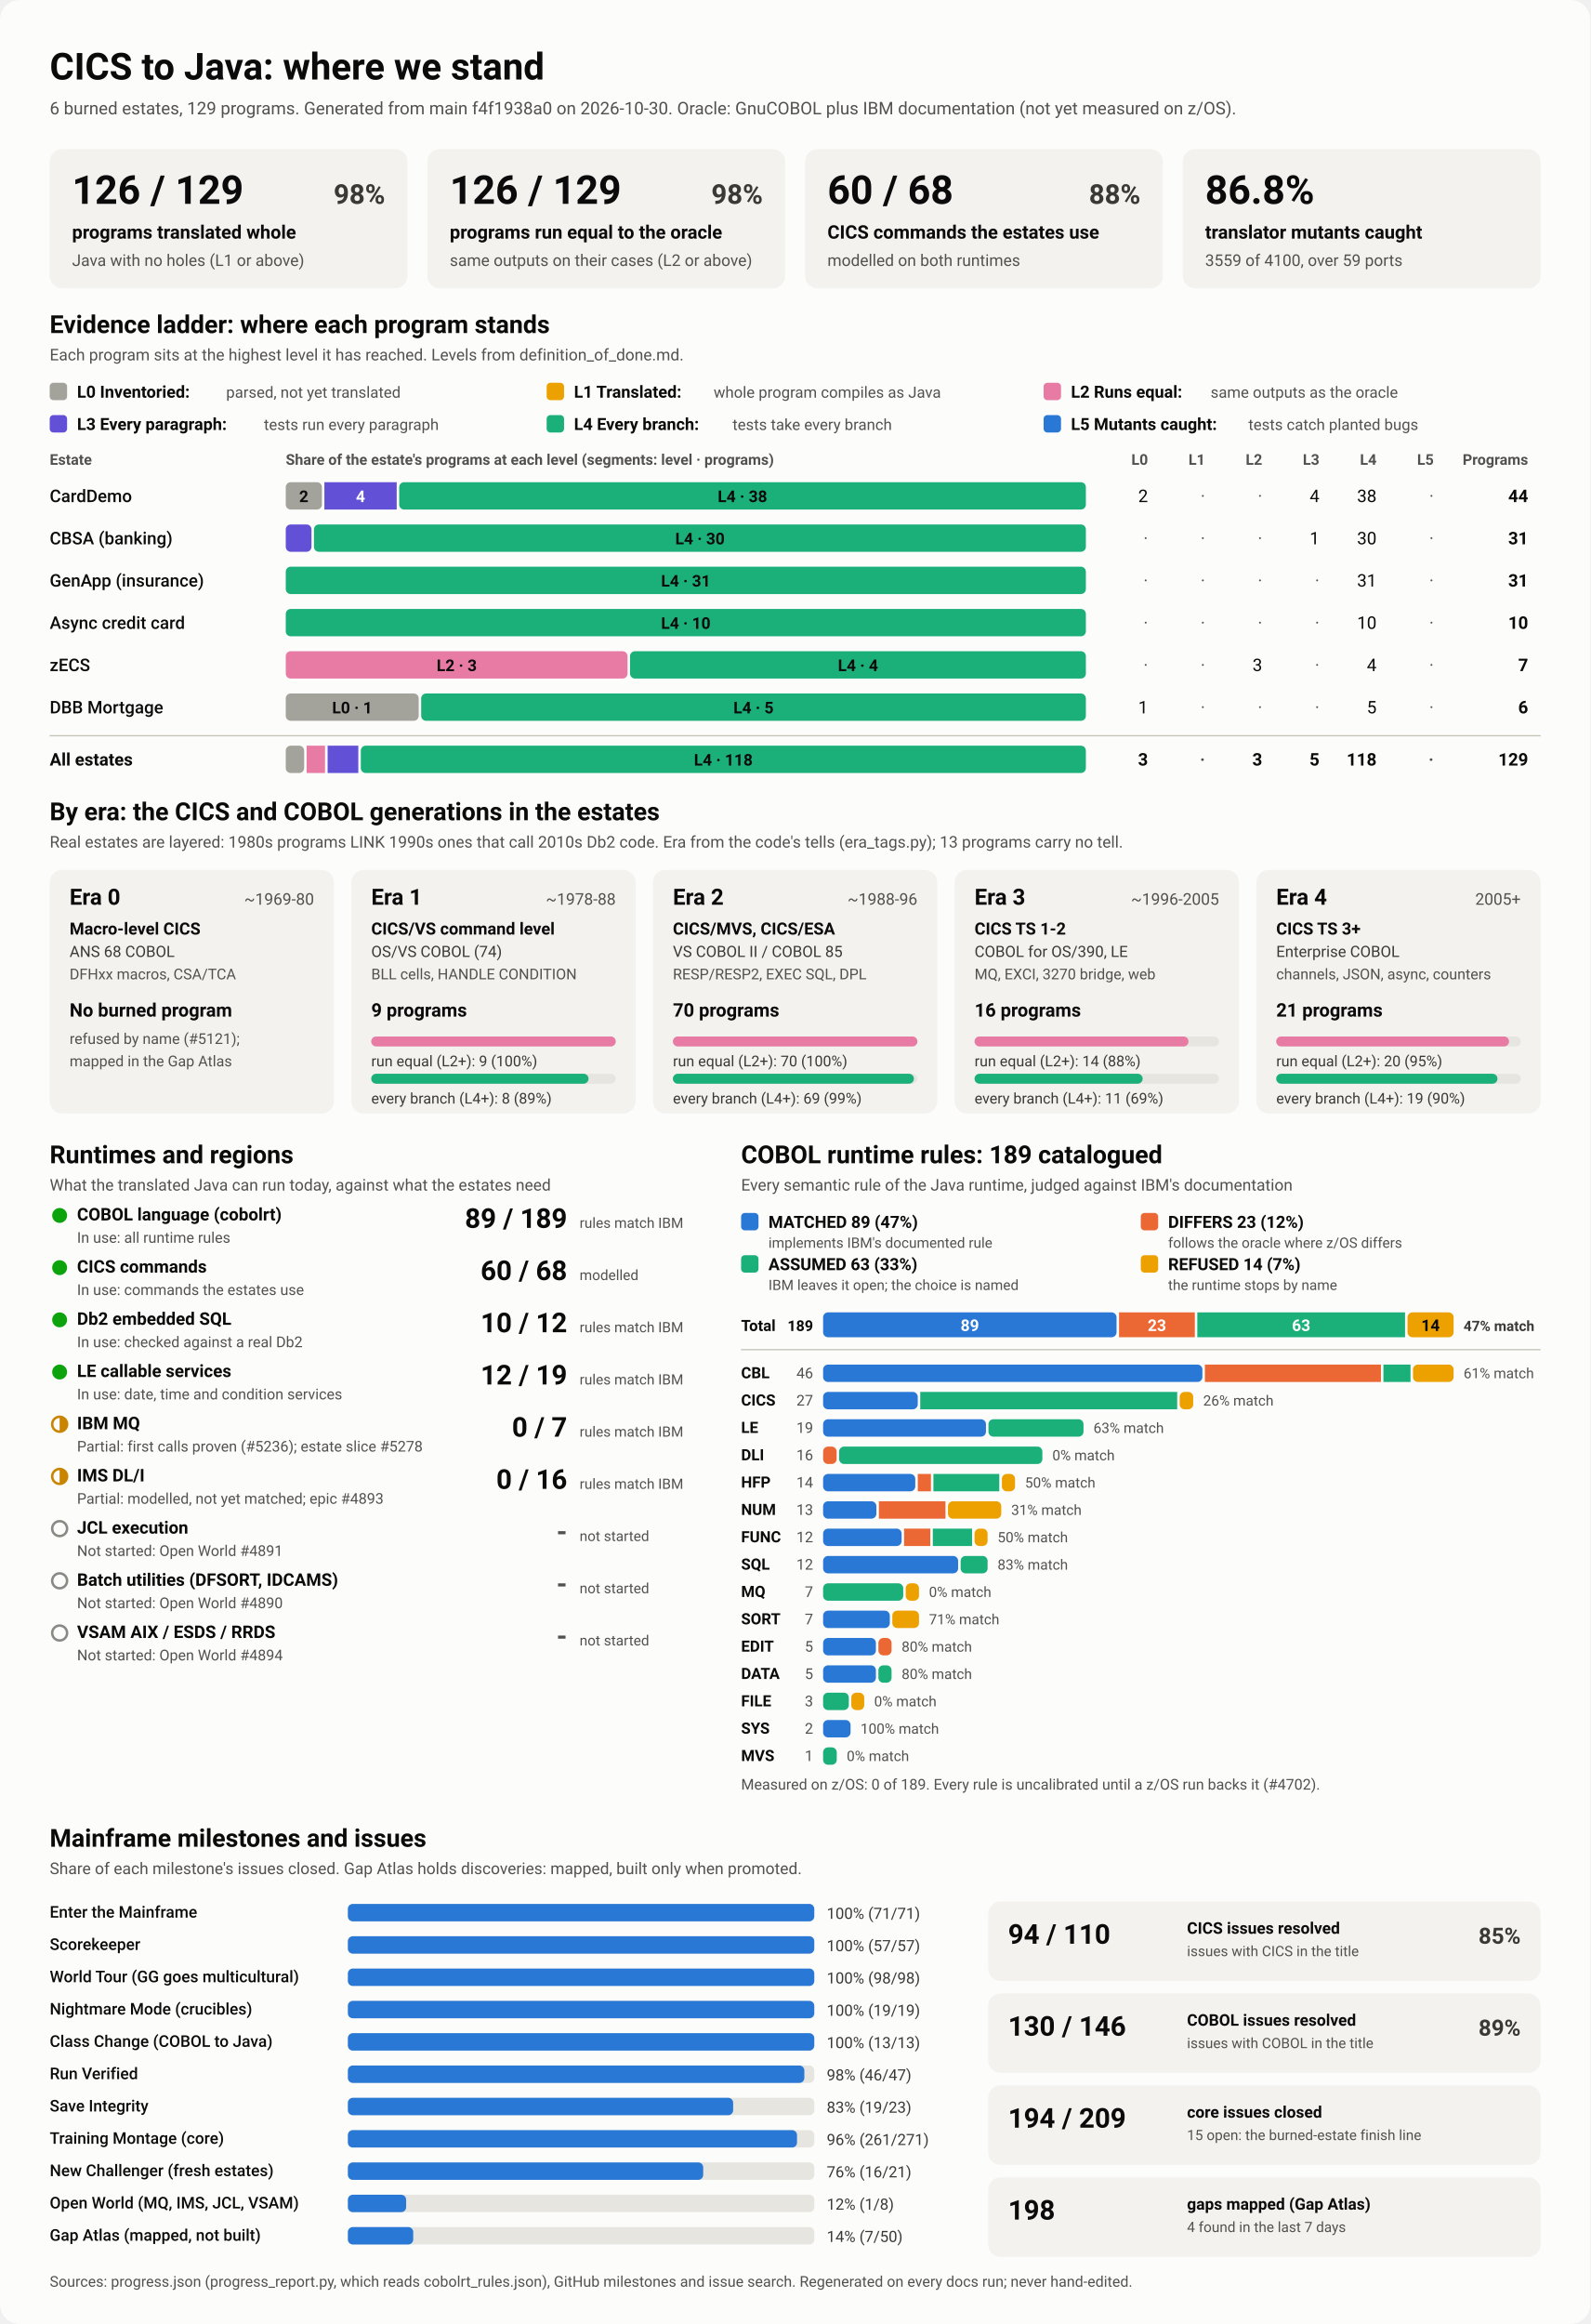
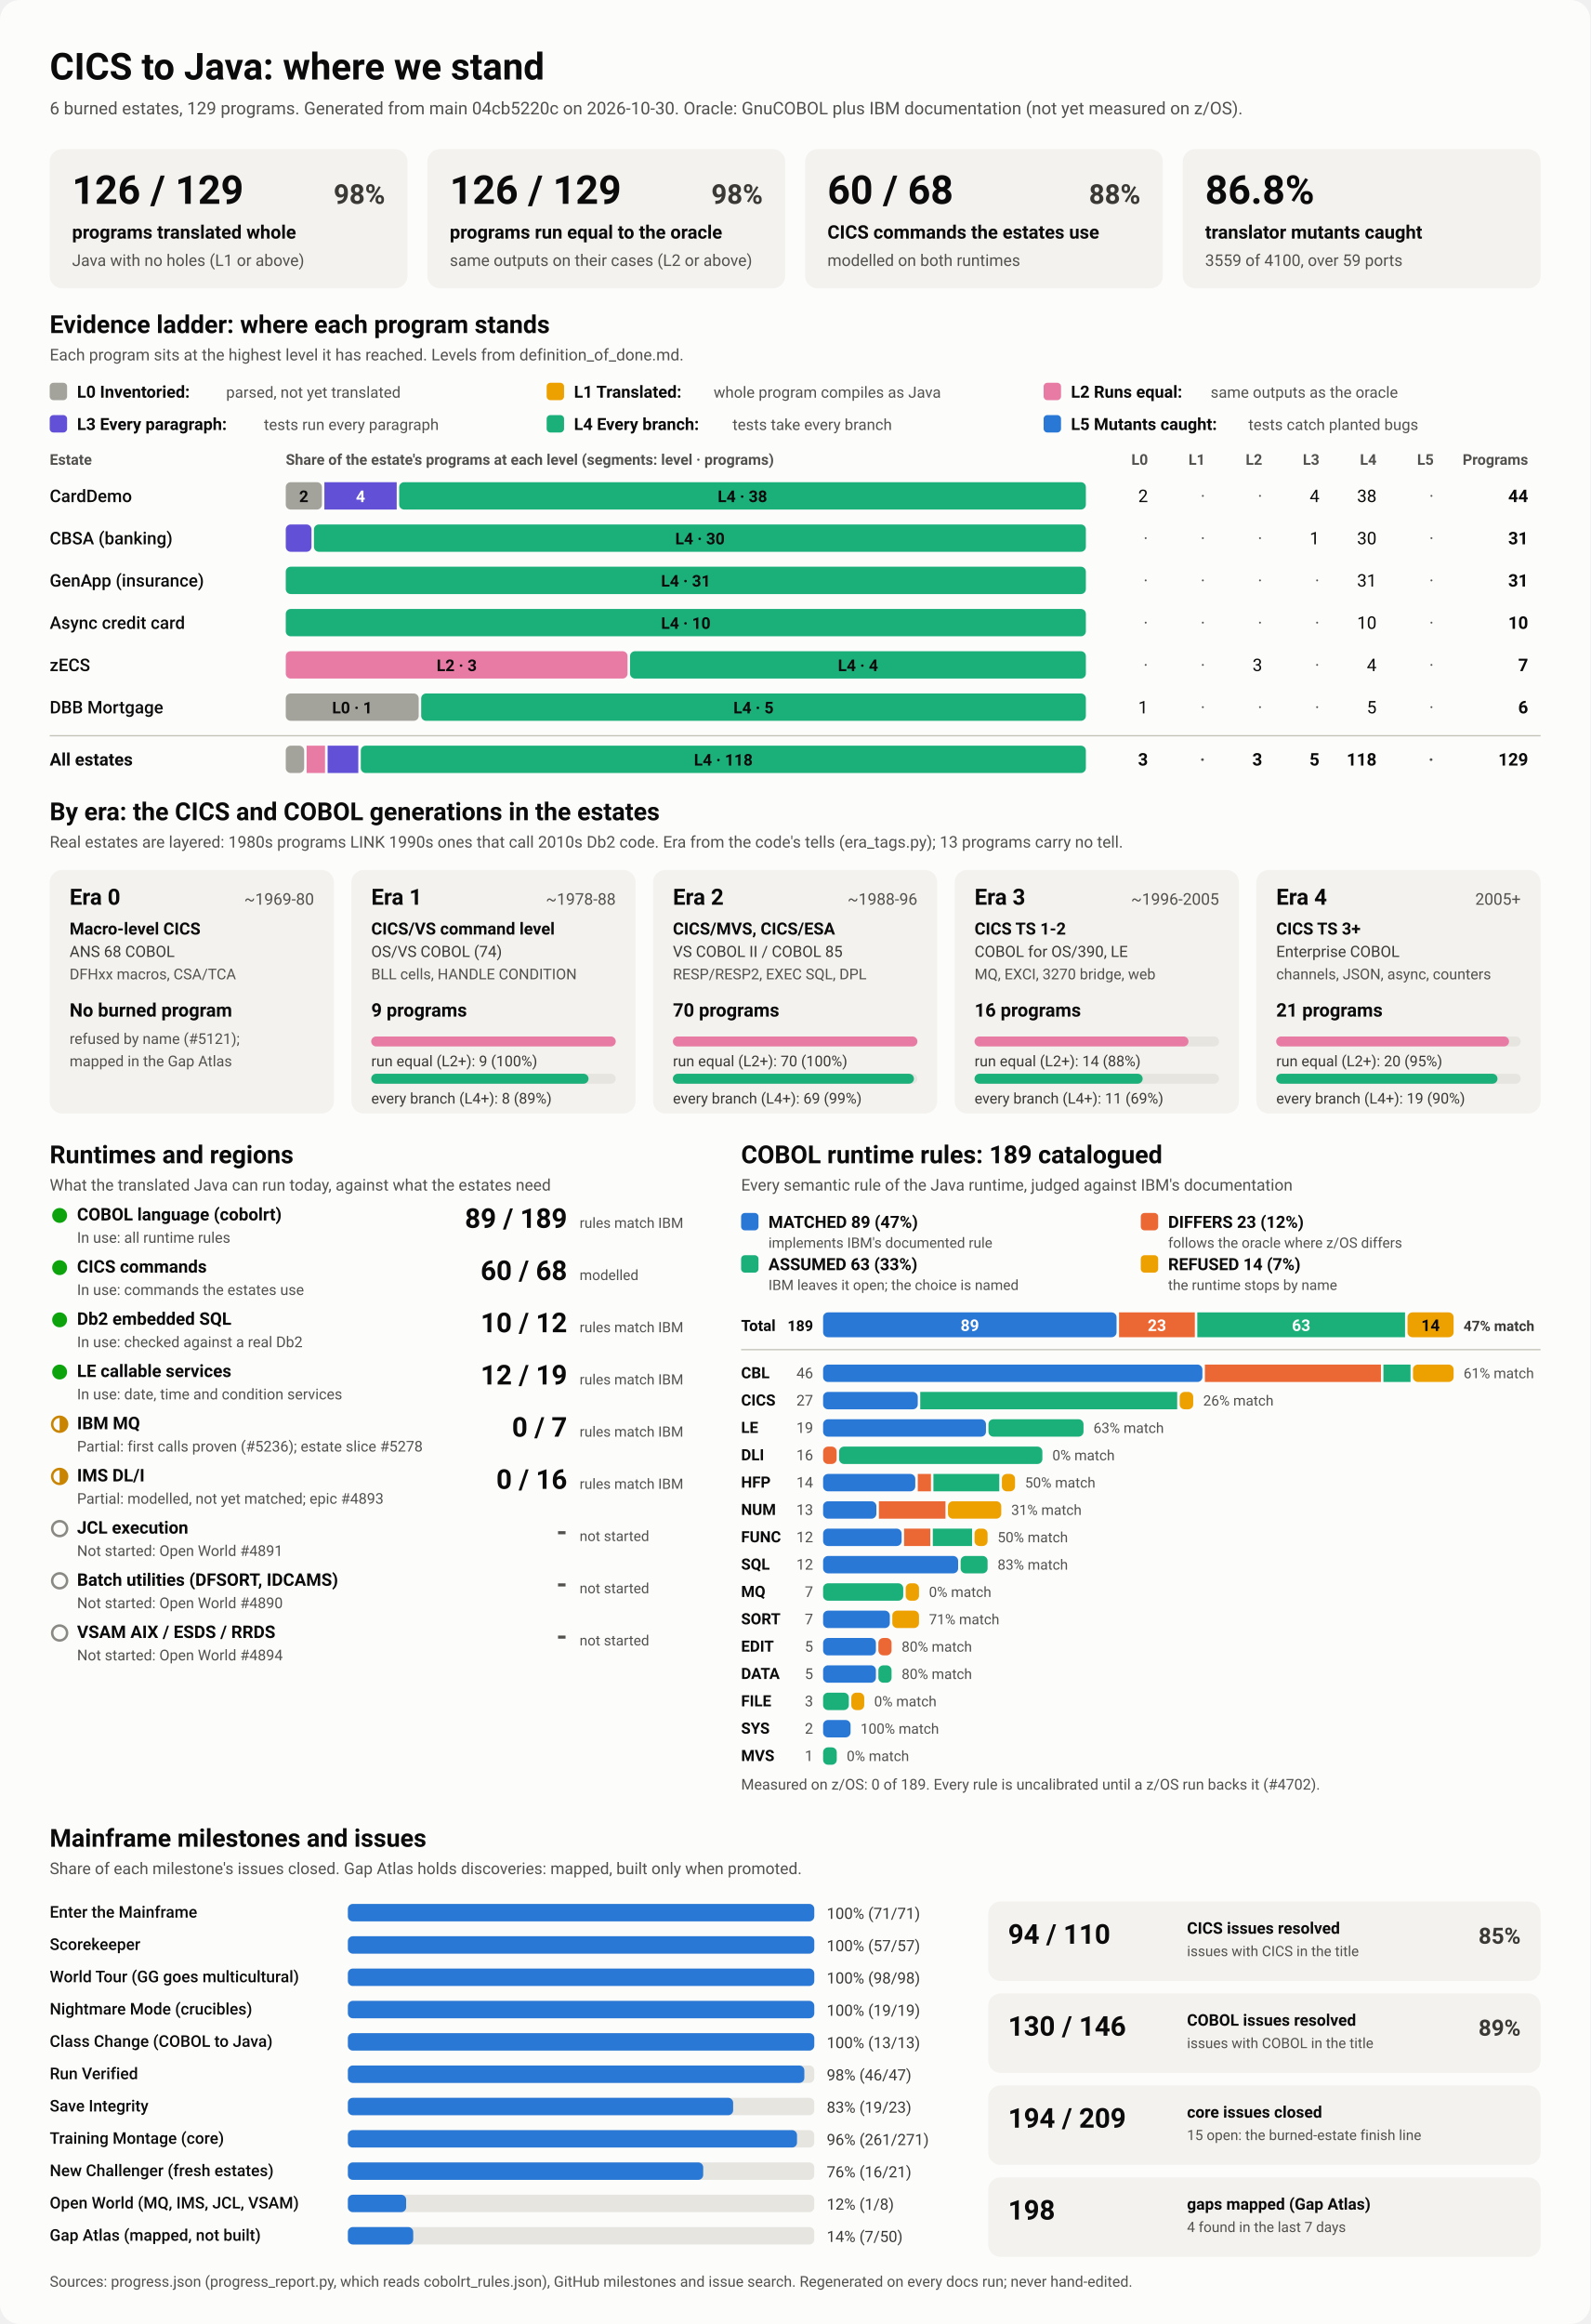
<svg xmlns="http://www.w3.org/2000/svg" viewBox="0 0 1280 1870" width="1280" height="1870" role="img" aria-labelledby="ttl">
  <style>
    svg { font-family: system-ui, -apple-system, 'Segoe UI', Roboto, Helvetica, Arial, sans-serif; }
    .bg { fill: #fcfcfb; }
    .card { fill: #f3f2ef; }
    .track { fill: #e6e5e0; }
    .rule { stroke: #c3c2b7; stroke-width: 1; }
    .t1 { fill: #0b0b0b; } .t2 { fill: #3a3936; } .t3 { fill: #52514e; }
    .on-dark { fill: #ffffff; } .on-light { fill: #0b0b0b; }
    .lv0 { fill: #a3a29b; } .lv1 { fill: #eda100; } .lv2 { fill: #e87ba4; } .lv3 { fill: #6250d6; } .lv4 { fill: #1baf7a; } .lv5 { fill: #2a78d6; } 
    .s0 { fill: #2a78d6; } .s1 { fill: #eb6834; } .s2 { fill: #1baf7a; } .s3 { fill: #eda100; } 
    .prog { fill: #2a78d6; }
    .st-good { fill: #0ca30c; } .st-warn { fill: none; stroke: #c98500; stroke-width: 2; }
    .st-warn-fill { fill: #c98500; } .st-none { fill: none; stroke: #8a8984; stroke-width: 2; }
    @media (prefers-color-scheme: dark) {
      .bg { fill: #1a1a19; } .card { fill: #242422; } .track { fill: #383835; } .rule { stroke: #52514e; }
      .t1 { fill: #f0efec; } .t2 { fill: #dddcd6; } .t3 { fill: #c3c2b7; }
      .on-light { fill: #0b0b0b; } .prog { fill: #3987e5; }
      .lv0 { fill: #6b6a64; } .lv1 { fill: #c98500; } .lv2 { fill: #d55181; } .lv3 { fill: #9085e9; } .lv4 { fill: #199e70; } .lv5 { fill: #3987e5; } 
      .s0 { fill: #3987e5; } .s1 { fill: #d95926; } .s2 { fill: #199e70; } .s3 { fill: #c98500; } 
    }
  </style>
  <rect class="bg" width="1280" height="1870" rx="16" />
  <text x="40.0" y="64.0" class="t1" font-size="30" font-weight="700" text-anchor="start">CICS to Java: where we stand</text>
-   <text x="40.0" y="92.0" class="t3" font-size="14" font-weight="400" text-anchor="start">6 burned estates, 129 programs. Generated from main f4f1938a0 on 2026-10-30. Oracle: GnuCOBOL plus IBM documentation (not yet measured on z/OS).</text>
+   <text x="40.0" y="92.0" class="t3" font-size="14" font-weight="400" text-anchor="start">6 burned estates, 129 programs. Generated from main 04cb5220c on 2026-10-30. Oracle: GnuCOBOL plus IBM documentation (not yet measured on z/OS).</text>
  <rect x="40.0" y="120.0" width="288.0" height="112.0" rx="10" class="card" />
  <text x="58.0" y="164.0" class="t1" font-size="32" font-weight="700" text-anchor="start">126 / 129</text>
  <text x="310.0" y="164.0" class="t2" font-size="22" font-weight="600" text-anchor="end">98%</text>
  <text x="58.0" y="192.0" class="t1" font-size="15" font-weight="600" text-anchor="start">programs translated whole</text>
  <text x="58.0" y="214.0" class="t3" font-size="13" font-weight="400" text-anchor="start">Java with no holes (L1 or above)</text>
  <rect x="344.0" y="120.0" width="288.0" height="112.0" rx="10" class="card" />
  <text x="362.0" y="164.0" class="t1" font-size="32" font-weight="700" text-anchor="start">126 / 129</text>
  <text x="614.0" y="164.0" class="t2" font-size="22" font-weight="600" text-anchor="end">98%</text>
  <text x="362.0" y="192.0" class="t1" font-size="15" font-weight="600" text-anchor="start">programs run equal to the oracle</text>
  <text x="362.0" y="214.0" class="t3" font-size="13" font-weight="400" text-anchor="start">same outputs on their cases (L2 or above)</text>
  <rect x="648.0" y="120.0" width="288.0" height="112.0" rx="10" class="card" />
  <text x="666.0" y="164.0" class="t1" font-size="32" font-weight="700" text-anchor="start">60 / 68</text>
  <text x="918.0" y="164.0" class="t2" font-size="22" font-weight="600" text-anchor="end">88%</text>
  <text x="666.0" y="192.0" class="t1" font-size="15" font-weight="600" text-anchor="start">CICS commands the estates use</text>
  <text x="666.0" y="214.0" class="t3" font-size="13" font-weight="400" text-anchor="start">modelled on both runtimes</text>
  <rect x="952.0" y="120.0" width="288.0" height="112.0" rx="10" class="card" />
  <text x="970.0" y="164.0" class="t1" font-size="32" font-weight="700" text-anchor="start">86.8%</text>
  <text x="970.0" y="192.0" class="t1" font-size="15" font-weight="600" text-anchor="start">translator mutants caught</text>
  <text x="970.0" y="214.0" class="t3" font-size="13" font-weight="400" text-anchor="start">3559 of 4100, over 59 ports</text>
  <text x="40.0" y="268.0" class="t1" font-size="20" font-weight="700" text-anchor="start">Evidence ladder: where each program stands</text>
  <text x="40.0" y="290.0" class="t3" font-size="13" font-weight="400" text-anchor="start">Each program sits at the highest level it has reached. Levels from definition_of_done.md.</text>
  <rect x="40.0" y="308.0" width="14.0" height="14.0" rx="3" class="lv0" />
  <text x="62.0" y="320.0" class="t1" font-size="13.5" font-weight="600" text-anchor="start">L0 Inventoried:</text>
  <text x="182.0" y="320.0" class="t3" font-size="12.5" font-weight="400" text-anchor="start">parsed, not yet translated</text>
  <rect x="440.0" y="308.0" width="14.0" height="14.0" rx="3" class="lv1" />
  <text x="462.0" y="320.0" class="t1" font-size="13.5" font-weight="600" text-anchor="start">L1 Translated:</text>
  <text x="574.4" y="320.0" class="t3" font-size="12.5" font-weight="400" text-anchor="start">whole program compiles as Java</text>
  <rect x="840.0" y="308.0" width="14.0" height="14.0" rx="3" class="lv2" />
  <text x="862.0" y="320.0" class="t1" font-size="13.5" font-weight="600" text-anchor="start">L2 Runs equal:</text>
  <text x="974.4" y="320.0" class="t3" font-size="12.5" font-weight="400" text-anchor="start">same outputs as the oracle</text>
  <rect x="40.0" y="334.0" width="14.0" height="14.0" rx="3" class="lv3" />
  <text x="62.0" y="346.0" class="t1" font-size="13.5" font-weight="600" text-anchor="start">L3 Every paragraph:</text>
  <text x="212.4" y="346.0" class="t3" font-size="12.5" font-weight="400" text-anchor="start">tests run every paragraph</text>
  <rect x="440.0" y="334.0" width="14.0" height="14.0" rx="3" class="lv4" />
  <text x="462.0" y="346.0" class="t1" font-size="13.5" font-weight="600" text-anchor="start">L4 Every branch:</text>
  <text x="589.6" y="346.0" class="t3" font-size="12.5" font-weight="400" text-anchor="start">tests take every branch</text>
  <rect x="840.0" y="334.0" width="14.0" height="14.0" rx="3" class="lv5" />
  <text x="862.0" y="346.0" class="t1" font-size="13.5" font-weight="600" text-anchor="start">L5 Mutants caught:</text>
  <text x="1004.8" y="346.0" class="t3" font-size="12.5" font-weight="400" text-anchor="start">tests catch planted bugs</text>
  <text x="40.0" y="374.0" class="t3" font-size="12" font-weight="600" text-anchor="start">Estate</text>
  <text x="230.0" y="374.0" class="t3" font-size="12" font-weight="600" text-anchor="start">Share of the estate's programs at each level (segments: level · programs)</text>
  <text x="924.0" y="374.0" class="t3" font-size="12" font-weight="600" text-anchor="end">L0</text>
  <text x="970.0" y="374.0" class="t3" font-size="12" font-weight="600" text-anchor="end">L1</text>
  <text x="1016.0" y="374.0" class="t3" font-size="12" font-weight="600" text-anchor="end">L2</text>
  <text x="1062.0" y="374.0" class="t3" font-size="12" font-weight="600" text-anchor="end">L3</text>
  <text x="1108.0" y="374.0" class="t3" font-size="12" font-weight="600" text-anchor="end">L4</text>
  <text x="1154.0" y="374.0" class="t3" font-size="12" font-weight="600" text-anchor="end">L5</text>
  <text x="1230.0" y="374.0" class="t3" font-size="12" font-weight="600" text-anchor="end">Programs</text>
  <text x="40.0" y="404.0" class="t1" font-size="14" font-weight="500" text-anchor="start">CardDemo</text>
  <rect x="230.0" y="388.0" width="29.1" height="22.0" rx="4" class="lv0" />
  <text x="244.5" y="404.0" class="on-light" font-size="13" font-weight="600" text-anchor="middle">2</text>
  <rect x="261.1" y="388.0" width="58.2" height="22.0" rx="0" class="lv3" />
  <text x="290.2" y="404.0" class="on-dark" font-size="13" font-weight="600" text-anchor="middle">4</text>
  <rect x="321.3" y="388.0" width="552.7" height="22.0" rx="4" class="lv4" />
  <text x="597.6" y="404.0" class="on-light" font-size="13" font-weight="600" text-anchor="middle">L4 · 38</text>
  <text x="924.0" y="404.0" class="t1" font-size="14" font-weight="400" text-anchor="end">2</text>
  <text x="970.0" y="404.0" class="t3" font-size="14" font-weight="400" text-anchor="end">·</text>
  <text x="1016.0" y="404.0" class="t3" font-size="14" font-weight="400" text-anchor="end">·</text>
  <text x="1062.0" y="404.0" class="t1" font-size="14" font-weight="400" text-anchor="end">4</text>
  <text x="1108.0" y="404.0" class="t1" font-size="14" font-weight="400" text-anchor="end">38</text>
  <text x="1154.0" y="404.0" class="t3" font-size="14" font-weight="400" text-anchor="end">·</text>
  <text x="1230.0" y="404.0" class="t1" font-size="14" font-weight="700" text-anchor="end">44</text>
  <text x="40.0" y="438.0" class="t1" font-size="14" font-weight="500" text-anchor="start">CBSA (banking)</text>
  <rect x="230.0" y="422.0" width="20.7" height="22.0" rx="4" class="lv3" />
  <rect x="252.7" y="422.0" width="621.3" height="22.0" rx="4" class="lv4" />
  <text x="563.4" y="438.0" class="on-light" font-size="13" font-weight="600" text-anchor="middle">L4 · 30</text>
  <text x="924.0" y="438.0" class="t3" font-size="14" font-weight="400" text-anchor="end">·</text>
  <text x="970.0" y="438.0" class="t3" font-size="14" font-weight="400" text-anchor="end">·</text>
  <text x="1016.0" y="438.0" class="t3" font-size="14" font-weight="400" text-anchor="end">·</text>
  <text x="1062.0" y="438.0" class="t1" font-size="14" font-weight="400" text-anchor="end">1</text>
  <text x="1108.0" y="438.0" class="t1" font-size="14" font-weight="400" text-anchor="end">30</text>
  <text x="1154.0" y="438.0" class="t3" font-size="14" font-weight="400" text-anchor="end">·</text>
  <text x="1230.0" y="438.0" class="t1" font-size="14" font-weight="700" text-anchor="end">31</text>
  <text x="40.0" y="472.0" class="t1" font-size="14" font-weight="500" text-anchor="start">GenApp (insurance)</text>
  <rect x="230.0" y="456.0" width="644.0" height="22.0" rx="4" class="lv4" />
  <text x="552.0" y="472.0" class="on-light" font-size="13" font-weight="600" text-anchor="middle">L4 · 31</text>
  <text x="924.0" y="472.0" class="t3" font-size="14" font-weight="400" text-anchor="end">·</text>
  <text x="970.0" y="472.0" class="t3" font-size="14" font-weight="400" text-anchor="end">·</text>
  <text x="1016.0" y="472.0" class="t3" font-size="14" font-weight="400" text-anchor="end">·</text>
  <text x="1062.0" y="472.0" class="t3" font-size="14" font-weight="400" text-anchor="end">·</text>
  <text x="1108.0" y="472.0" class="t1" font-size="14" font-weight="400" text-anchor="end">31</text>
  <text x="1154.0" y="472.0" class="t3" font-size="14" font-weight="400" text-anchor="end">·</text>
  <text x="1230.0" y="472.0" class="t1" font-size="14" font-weight="700" text-anchor="end">31</text>
  <text x="40.0" y="506.0" class="t1" font-size="14" font-weight="500" text-anchor="start">Async credit card</text>
  <rect x="230.0" y="490.0" width="644.0" height="22.0" rx="4" class="lv4" />
  <text x="552.0" y="506.0" class="on-light" font-size="13" font-weight="600" text-anchor="middle">L4 · 10</text>
  <text x="924.0" y="506.0" class="t3" font-size="14" font-weight="400" text-anchor="end">·</text>
  <text x="970.0" y="506.0" class="t3" font-size="14" font-weight="400" text-anchor="end">·</text>
  <text x="1016.0" y="506.0" class="t3" font-size="14" font-weight="400" text-anchor="end">·</text>
  <text x="1062.0" y="506.0" class="t3" font-size="14" font-weight="400" text-anchor="end">·</text>
  <text x="1108.0" y="506.0" class="t1" font-size="14" font-weight="400" text-anchor="end">10</text>
  <text x="1154.0" y="506.0" class="t3" font-size="14" font-weight="400" text-anchor="end">·</text>
  <text x="1230.0" y="506.0" class="t1" font-size="14" font-weight="700" text-anchor="end">10</text>
  <text x="40.0" y="540.0" class="t1" font-size="14" font-weight="500" text-anchor="start">zECS</text>
  <rect x="230.0" y="524.0" width="275.1" height="22.0" rx="4" class="lv2" />
  <text x="367.6" y="540.0" class="on-light" font-size="13" font-weight="600" text-anchor="middle">L2 · 3</text>
  <rect x="507.1" y="524.0" width="366.9" height="22.0" rx="4" class="lv4" />
  <text x="690.6" y="540.0" class="on-light" font-size="13" font-weight="600" text-anchor="middle">L4 · 4</text>
  <text x="924.0" y="540.0" class="t3" font-size="14" font-weight="400" text-anchor="end">·</text>
  <text x="970.0" y="540.0" class="t3" font-size="14" font-weight="400" text-anchor="end">·</text>
  <text x="1016.0" y="540.0" class="t1" font-size="14" font-weight="400" text-anchor="end">3</text>
  <text x="1062.0" y="540.0" class="t3" font-size="14" font-weight="400" text-anchor="end">·</text>
  <text x="1108.0" y="540.0" class="t1" font-size="14" font-weight="400" text-anchor="end">4</text>
  <text x="1154.0" y="540.0" class="t3" font-size="14" font-weight="400" text-anchor="end">·</text>
  <text x="1230.0" y="540.0" class="t1" font-size="14" font-weight="700" text-anchor="end">7</text>
  <text x="40.0" y="574.0" class="t1" font-size="14" font-weight="500" text-anchor="start">DBB Mortgage</text>
  <rect x="230.0" y="558.0" width="107.0" height="22.0" rx="4" class="lv0" />
  <text x="283.5" y="574.0" class="on-light" font-size="13" font-weight="600" text-anchor="middle">L0 · 1</text>
  <rect x="339.0" y="558.0" width="535.0" height="22.0" rx="4" class="lv4" />
  <text x="606.5" y="574.0" class="on-light" font-size="13" font-weight="600" text-anchor="middle">L4 · 5</text>
  <text x="924.0" y="574.0" class="t1" font-size="14" font-weight="400" text-anchor="end">1</text>
  <text x="970.0" y="574.0" class="t3" font-size="14" font-weight="400" text-anchor="end">·</text>
  <text x="1016.0" y="574.0" class="t3" font-size="14" font-weight="400" text-anchor="end">·</text>
  <text x="1062.0" y="574.0" class="t3" font-size="14" font-weight="400" text-anchor="end">·</text>
  <text x="1108.0" y="574.0" class="t1" font-size="14" font-weight="400" text-anchor="end">5</text>
  <text x="1154.0" y="574.0" class="t3" font-size="14" font-weight="400" text-anchor="end">·</text>
  <text x="1230.0" y="574.0" class="t1" font-size="14" font-weight="700" text-anchor="end">6</text>
  <line x1="40" x2="1240" y1="592" y2="592" class="rule" />
  <text x="40.0" y="616.0" class="t1" font-size="14" font-weight="700" text-anchor="start">All estates</text>
  <rect x="230.0" y="600.0" width="14.8" height="22.0" rx="4" class="lv0" />
  <rect x="246.8" y="600.0" width="14.8" height="22.0" rx="0" class="lv2" />
  <rect x="263.7" y="600.0" width="24.7" height="22.0" rx="0" class="lv3" />
  <rect x="290.4" y="600.0" width="583.6" height="22.0" rx="4" class="lv4" />
  <text x="582.2" y="616.0" class="on-light" font-size="13" font-weight="600" text-anchor="middle">L4 · 118</text>
  <text x="924.0" y="616.0" class="t1" font-size="14" font-weight="700" text-anchor="end">3</text>
  <text x="970.0" y="616.0" class="t3" font-size="14" font-weight="700" text-anchor="end">·</text>
  <text x="1016.0" y="616.0" class="t1" font-size="14" font-weight="700" text-anchor="end">3</text>
  <text x="1062.0" y="616.0" class="t1" font-size="14" font-weight="700" text-anchor="end">5</text>
  <text x="1108.0" y="616.0" class="t1" font-size="14" font-weight="700" text-anchor="end">118</text>
  <text x="1154.0" y="616.0" class="t3" font-size="14" font-weight="700" text-anchor="end">·</text>
  <text x="1230.0" y="616.0" class="t1" font-size="14" font-weight="700" text-anchor="end">129</text>
  <text x="40.0" y="660.0" class="t1" font-size="20" font-weight="700" text-anchor="start">By era: the CICS and COBOL generations in the estates</text>
  <text x="40.0" y="682.0" class="t3" font-size="13" font-weight="400" text-anchor="start">Real estates are layered: 1980s programs LINK 1990s ones that call 2010s Db2 code. Era from the code's tells (era_tags.py); 13 programs carry no tell.</text>
  <rect x="40.0" y="700.0" width="228.8" height="196.0" rx="10" class="card" />
  <text x="56.0" y="728.0" class="t1" font-size="18" font-weight="700" text-anchor="start">Era 0</text>
  <text x="252.8" y="728.0" class="t3" font-size="13" font-weight="400" text-anchor="end">~1969-80</text>
  <text x="56.0" y="752.0" class="t1" font-size="13.5" font-weight="600" text-anchor="start">Macro-level CICS</text>
  <text x="56.0" y="770.0" class="t2" font-size="12.5" font-weight="400" text-anchor="start">ANS 68 COBOL</text>
  <text x="56.0" y="788.0" class="t3" font-size="12" font-weight="400" text-anchor="start">DFHxx macros, CSA/TCA</text>
  <text x="56.0" y="818.0" class="t1" font-size="15" font-weight="700" text-anchor="start">No burned program</text>
  <text x="56.0" y="840.0" class="t3" font-size="12" font-weight="400" text-anchor="start">refused by name (#5121);</text>
  <text x="56.0" y="858.0" class="t3" font-size="12" font-weight="400" text-anchor="start">mapped in the Gap Atlas</text>
  <rect x="282.8" y="700.0" width="228.8" height="196.0" rx="10" class="card" />
  <text x="298.8" y="728.0" class="t1" font-size="18" font-weight="700" text-anchor="start">Era 1</text>
  <text x="495.6" y="728.0" class="t3" font-size="13" font-weight="400" text-anchor="end">~1978-88</text>
  <text x="298.8" y="752.0" class="t1" font-size="13.5" font-weight="600" text-anchor="start">CICS/VS command level</text>
  <text x="298.8" y="770.0" class="t2" font-size="12.5" font-weight="400" text-anchor="start">OS/VS COBOL (74)</text>
  <text x="298.8" y="788.0" class="t3" font-size="12" font-weight="400" text-anchor="start">BLL cells, HANDLE CONDITION</text>
  <text x="298.8" y="818.0" class="t1" font-size="15" font-weight="700" text-anchor="start">9 programs</text>
  <rect x="298.8" y="834.0" width="196.8" height="8.0" rx="4" class="track" />
  <rect x="298.8" y="834.0" width="196.8" height="8.0" rx="4" class="lv2" />
  <text x="298.8" y="858.0" class="t2" font-size="12" font-weight="400" text-anchor="start">run equal (L2+): 9 (100%)</text>
  <rect x="298.8" y="864.0" width="196.8" height="8.0" rx="4" class="track" />
  <rect x="298.8" y="864.0" width="174.9" height="8.0" rx="4" class="lv4" />
  <text x="298.8" y="888.0" class="t2" font-size="12" font-weight="400" text-anchor="start">every branch (L4+): 8 (89%)</text>
  <rect x="525.6" y="700.0" width="228.8" height="196.0" rx="10" class="card" />
  <text x="541.6" y="728.0" class="t1" font-size="18" font-weight="700" text-anchor="start">Era 2</text>
  <text x="738.4" y="728.0" class="t3" font-size="13" font-weight="400" text-anchor="end">~1988-96</text>
  <text x="541.6" y="752.0" class="t1" font-size="13.5" font-weight="600" text-anchor="start">CICS/MVS, CICS/ESA</text>
  <text x="541.6" y="770.0" class="t2" font-size="12.5" font-weight="400" text-anchor="start">VS COBOL II / COBOL 85</text>
  <text x="541.6" y="788.0" class="t3" font-size="12" font-weight="400" text-anchor="start">RESP/RESP2, EXEC SQL, DPL</text>
  <text x="541.6" y="818.0" class="t1" font-size="15" font-weight="700" text-anchor="start">70 programs</text>
  <rect x="541.6" y="834.0" width="196.8" height="8.0" rx="4" class="track" />
  <rect x="541.6" y="834.0" width="196.8" height="8.0" rx="4" class="lv2" />
  <text x="541.6" y="858.0" class="t2" font-size="12" font-weight="400" text-anchor="start">run equal (L2+): 70 (100%)</text>
  <rect x="541.6" y="864.0" width="196.8" height="8.0" rx="4" class="track" />
  <rect x="541.6" y="864.0" width="194.0" height="8.0" rx="4" class="lv4" />
  <text x="541.6" y="888.0" class="t2" font-size="12" font-weight="400" text-anchor="start">every branch (L4+): 69 (99%)</text>
  <rect x="768.4" y="700.0" width="228.8" height="196.0" rx="10" class="card" />
  <text x="784.4" y="728.0" class="t1" font-size="18" font-weight="700" text-anchor="start">Era 3</text>
  <text x="981.2" y="728.0" class="t3" font-size="13" font-weight="400" text-anchor="end">~1996-2005</text>
  <text x="784.4" y="752.0" class="t1" font-size="13.5" font-weight="600" text-anchor="start">CICS TS 1-2</text>
  <text x="784.4" y="770.0" class="t2" font-size="12.5" font-weight="400" text-anchor="start">COBOL for OS/390, LE</text>
  <text x="784.4" y="788.0" class="t3" font-size="12" font-weight="400" text-anchor="start">MQ, EXCI, 3270 bridge, web</text>
  <text x="784.4" y="818.0" class="t1" font-size="15" font-weight="700" text-anchor="start">16 programs</text>
  <rect x="784.4" y="834.0" width="196.8" height="8.0" rx="4" class="track" />
  <rect x="784.4" y="834.0" width="172.2" height="8.0" rx="4" class="lv2" />
  <text x="784.4" y="858.0" class="t2" font-size="12" font-weight="400" text-anchor="start">run equal (L2+): 14 (88%)</text>
  <rect x="784.4" y="864.0" width="196.8" height="8.0" rx="4" class="track" />
  <rect x="784.4" y="864.0" width="135.3" height="8.0" rx="4" class="lv4" />
  <text x="784.4" y="888.0" class="t2" font-size="12" font-weight="400" text-anchor="start">every branch (L4+): 11 (69%)</text>
  <rect x="1011.2" y="700.0" width="228.8" height="196.0" rx="10" class="card" />
  <text x="1027.2" y="728.0" class="t1" font-size="18" font-weight="700" text-anchor="start">Era 4</text>
  <text x="1224.0" y="728.0" class="t3" font-size="13" font-weight="400" text-anchor="end">2005+</text>
  <text x="1027.2" y="752.0" class="t1" font-size="13.5" font-weight="600" text-anchor="start">CICS TS 3+</text>
  <text x="1027.2" y="770.0" class="t2" font-size="12.5" font-weight="400" text-anchor="start">Enterprise COBOL</text>
  <text x="1027.2" y="788.0" class="t3" font-size="12" font-weight="400" text-anchor="start">channels, JSON, async, counters</text>
  <text x="1027.2" y="818.0" class="t1" font-size="15" font-weight="700" text-anchor="start">21 programs</text>
  <rect x="1027.2" y="834.0" width="196.8" height="8.0" rx="4" class="track" />
  <rect x="1027.2" y="834.0" width="187.4" height="8.0" rx="4" class="lv2" />
  <text x="1027.2" y="858.0" class="t2" font-size="12" font-weight="400" text-anchor="start">run equal (L2+): 20 (95%)</text>
  <rect x="1027.2" y="864.0" width="196.8" height="8.0" rx="4" class="track" />
  <rect x="1027.2" y="864.0" width="178.1" height="8.0" rx="4" class="lv4" />
  <text x="1027.2" y="888.0" class="t2" font-size="12" font-weight="400" text-anchor="start">every branch (L4+): 19 (90%)</text>
  <text x="40.0" y="936.0" class="t1" font-size="20" font-weight="700" text-anchor="start">Runtimes and regions</text>
  <text x="40.0" y="958.0" class="t3" font-size="13" font-weight="400" text-anchor="start">What the translated Java can run today, against what the estates need</text>
  <circle cx="48" cy="978" r="6" class="st-good" />
  <text x="62.0" y="982.0" class="t1" font-size="14" font-weight="600" text-anchor="start">COBOL language (cobolrt)</text>
  <text x="62.0" y="1000.0" class="t3" font-size="12" font-weight="400" text-anchor="start">In use: all runtime rules</text>
  <text x="456.5" y="988.0" class="t1" font-size="22" font-weight="700" text-anchor="end">89 / 189</text>
  <text x="466.5" y="988.0" class="t3" font-size="11.5" font-weight="400" text-anchor="start">rules match IBM</text>
  <circle cx="48" cy="1020" r="6" class="st-good" />
  <text x="62.0" y="1024.0" class="t1" font-size="14" font-weight="600" text-anchor="start">CICS commands</text>
  <text x="62.0" y="1042.0" class="t3" font-size="12" font-weight="400" text-anchor="start">In use: commands the estates use</text>
  <text x="456.5" y="1030.0" class="t1" font-size="22" font-weight="700" text-anchor="end">60 / 68</text>
  <text x="466.5" y="1030.0" class="t3" font-size="11.5" font-weight="400" text-anchor="start">modelled</text>
  <circle cx="48" cy="1062" r="6" class="st-good" />
  <text x="62.0" y="1066.0" class="t1" font-size="14" font-weight="600" text-anchor="start">Db2 embedded SQL</text>
  <text x="62.0" y="1084.0" class="t3" font-size="12" font-weight="400" text-anchor="start">In use: checked against a real Db2</text>
  <text x="456.5" y="1072.0" class="t1" font-size="22" font-weight="700" text-anchor="end">10 / 12</text>
  <text x="466.5" y="1072.0" class="t3" font-size="11.5" font-weight="400" text-anchor="start">rules match IBM</text>
  <circle cx="48" cy="1104" r="6" class="st-good" />
  <text x="62.0" y="1108.0" class="t1" font-size="14" font-weight="600" text-anchor="start">LE callable services</text>
  <text x="62.0" y="1126.0" class="t3" font-size="12" font-weight="400" text-anchor="start">In use: date, time and condition services</text>
  <text x="456.5" y="1114.0" class="t1" font-size="22" font-weight="700" text-anchor="end">12 / 19</text>
  <text x="466.5" y="1114.0" class="t3" font-size="11.5" font-weight="400" text-anchor="start">rules match IBM</text>
  <circle cx="48" cy="1146" r="6" class="st-warn" />
  <path d="M 48 1140 A 6 6 0 0 1 48 1152 Z" class="st-warn-fill" />
  <text x="62.0" y="1150.0" class="t1" font-size="14" font-weight="600" text-anchor="start">IBM MQ</text>
  <text x="62.0" y="1168.0" class="t3" font-size="12" font-weight="400" text-anchor="start">Partial: first calls proven (#5236); estate slice #5278</text>
  <text x="456.5" y="1156.0" class="t1" font-size="22" font-weight="700" text-anchor="end">0 / 7</text>
  <text x="466.5" y="1156.0" class="t3" font-size="11.5" font-weight="400" text-anchor="start">rules match IBM</text>
  <circle cx="48" cy="1188" r="6" class="st-warn" />
  <path d="M 48 1182 A 6 6 0 0 1 48 1194 Z" class="st-warn-fill" />
  <text x="62.0" y="1192.0" class="t1" font-size="14" font-weight="600" text-anchor="start">IMS DL/I</text>
  <text x="62.0" y="1210.0" class="t3" font-size="12" font-weight="400" text-anchor="start">Partial: modelled, not yet matched; epic #4893</text>
  <text x="456.5" y="1198.0" class="t1" font-size="22" font-weight="700" text-anchor="end">0 / 16</text>
  <text x="466.5" y="1198.0" class="t3" font-size="11.5" font-weight="400" text-anchor="start">rules match IBM</text>
  <circle cx="48" cy="1230" r="6" class="st-none" />
  <text x="62.0" y="1234.0" class="t1" font-size="14" font-weight="600" text-anchor="start">JCL execution</text>
  <text x="62.0" y="1252.0" class="t3" font-size="12" font-weight="400" text-anchor="start">Not started: Open World #4891</text>
  <text x="456.5" y="1240.0" class="t3" font-size="22" font-weight="700" text-anchor="end">-</text>
  <text x="466.5" y="1240.0" class="t3" font-size="11.5" font-weight="400" text-anchor="start">not started</text>
  <circle cx="48" cy="1272" r="6" class="st-none" />
  <text x="62.0" y="1276.0" class="t1" font-size="14" font-weight="600" text-anchor="start">Batch utilities (DFSORT, IDCAMS)</text>
  <text x="62.0" y="1294.0" class="t3" font-size="12" font-weight="400" text-anchor="start">Not started: Open World #4890</text>
  <text x="456.5" y="1282.0" class="t3" font-size="22" font-weight="700" text-anchor="end">-</text>
  <text x="466.5" y="1282.0" class="t3" font-size="11.5" font-weight="400" text-anchor="start">not started</text>
  <circle cx="48" cy="1314" r="6" class="st-none" />
  <text x="62.0" y="1318.0" class="t1" font-size="14" font-weight="600" text-anchor="start">VSAM AIX / ESDS / RRDS</text>
  <text x="62.0" y="1336.0" class="t3" font-size="12" font-weight="400" text-anchor="start">Not started: Open World #4894</text>
  <text x="456.5" y="1324.0" class="t3" font-size="22" font-weight="700" text-anchor="end">-</text>
  <text x="466.5" y="1324.0" class="t3" font-size="11.5" font-weight="400" text-anchor="start">not started</text>
  <text x="596.5" y="936.0" class="t1" font-size="20" font-weight="700" text-anchor="start">COBOL runtime rules: 189 catalogued</text>
  <text x="596.5" y="958.0" class="t3" font-size="13" font-weight="400" text-anchor="start">Every semantic rule of the Java runtime, judged against IBM's documentation</text>
  <rect x="596.5" y="976.0" width="14.0" height="14.0" rx="3" class="s0" />
  <text x="618.5" y="988.0" class="t1" font-size="13.5" font-weight="600" text-anchor="start">MATCHED  89 (47%)</text>
  <text x="618.5" y="1004.0" class="t3" font-size="11.5" font-weight="400" text-anchor="start">implements IBM's documented rule</text>
  <rect x="918.2" y="976.0" width="14.0" height="14.0" rx="3" class="s1" />
  <text x="940.2" y="988.0" class="t1" font-size="13.5" font-weight="600" text-anchor="start">DIFFERS  23 (12%)</text>
  <text x="940.2" y="1004.0" class="t3" font-size="11.5" font-weight="400" text-anchor="start">follows the oracle where z/OS differs</text>
  <rect x="596.5" y="1010.0" width="14.0" height="14.0" rx="3" class="s2" />
  <text x="618.5" y="1022.0" class="t1" font-size="13.5" font-weight="600" text-anchor="start">ASSUMED  63 (33%)</text>
  <text x="618.5" y="1038.0" class="t3" font-size="11.5" font-weight="400" text-anchor="start">IBM leaves it open; the choice is named</text>
  <rect x="918.2" y="1010.0" width="14.0" height="14.0" rx="3" class="s3" />
  <text x="940.2" y="1022.0" class="t1" font-size="13.5" font-weight="600" text-anchor="start">REFUSED  14 (7%)</text>
  <text x="940.2" y="1038.0" class="t3" font-size="11.5" font-weight="400" text-anchor="start">the runtime stops by name</text>
  <text x="596.5" y="1071.0" class="t1" font-size="12.5" font-weight="700" text-anchor="start">Total</text>
  <text x="654.5" y="1071.0" class="t1" font-size="12" font-weight="700" text-anchor="end">189</text>
  <rect x="662.5" y="1056.0" width="236.2" height="20.0" rx="4" class="s0" />
  <text x="780.6" y="1071.0" class="on-dark" font-size="13" font-weight="600" text-anchor="middle">89</text>
  <rect x="900.7" y="1056.0" width="61.0" height="20.0" rx="0" class="s1" />
  <text x="931.2" y="1071.0" class="on-dark" font-size="13" font-weight="600" text-anchor="middle">23</text>
  <rect x="963.7" y="1056.0" width="167.2" height="20.0" rx="0" class="s2" />
  <text x="1047.3" y="1071.0" class="on-dark" font-size="13" font-weight="600" text-anchor="middle">63</text>
  <rect x="1132.9" y="1056.0" width="37.1" height="20.0" rx="4" class="s3" />
  <text x="1151.4" y="1071.0" class="on-light" font-size="13" font-weight="600" text-anchor="middle">14</text>
  <text x="1178.0" y="1071.0" class="t2" font-size="11.5" font-weight="600" text-anchor="start">47% match</text>
  <line x1="596.5" x2="1240.0" y1="1086" y2="1086" class="rule" />
  <text x="596.5" y="1109.0" class="t1" font-size="12.5" font-weight="600" text-anchor="start">CBL</text>
  <text x="654.5" y="1109.0" class="t3" font-size="12" font-weight="400" text-anchor="end">46</text>
  <rect x="662.5" y="1098.0" width="305.3" height="14.0" rx="4" class="s0" />
  <rect x="969.8" y="1098.0" width="141.7" height="14.0" rx="0" class="s1" />
  <rect x="1113.5" y="1098.0" width="21.8" height="14.0" rx="0" class="s2" />
  <rect x="1137.3" y="1098.0" width="32.7" height="14.0" rx="4" class="s3" />
  <text x="1178.0" y="1109.0" class="t3" font-size="11.5" font-weight="400" text-anchor="start">61% match</text>
  <text x="596.5" y="1131.0" class="t1" font-size="12.5" font-weight="600" text-anchor="start">CICS</text>
  <text x="654.5" y="1131.0" class="t3" font-size="12" font-weight="400" text-anchor="end">27</text>
  <rect x="662.5" y="1120.0" width="76.2" height="14.0" rx="4" class="s0" />
  <rect x="740.7" y="1120.0" width="206.8" height="14.0" rx="0" class="s2" />
  <rect x="949.5" y="1120.0" width="10.9" height="14.0" rx="4" class="s3" />
  <text x="968.4" y="1131.0" class="t3" font-size="11.5" font-weight="400" text-anchor="start">26% match</text>
  <text x="596.5" y="1153.0" class="t1" font-size="12.5" font-weight="600" text-anchor="start">LE</text>
  <text x="654.5" y="1153.0" class="t3" font-size="12" font-weight="400" text-anchor="end">19</text>
  <rect x="662.5" y="1142.0" width="131.1" height="14.0" rx="4" class="s0" />
  <rect x="795.6" y="1142.0" width="76.5" height="14.0" rx="4" class="s2" />
  <text x="880.1" y="1153.0" class="t3" font-size="11.5" font-weight="400" text-anchor="start">63% match</text>
  <text x="596.5" y="1175.0" class="t1" font-size="12.5" font-weight="600" text-anchor="start">DLI</text>
  <text x="654.5" y="1175.0" class="t3" font-size="12" font-weight="400" text-anchor="end">16</text>
  <rect x="662.5" y="1164.0" width="10.9" height="14.0" rx="4" class="s1" />
  <rect x="675.4" y="1164.0" width="163.6" height="14.0" rx="4" class="s2" />
  <text x="847.0" y="1175.0" class="t3" font-size="11.5" font-weight="400" text-anchor="start">0% match</text>
  <text x="596.5" y="1197.0" class="t1" font-size="12.5" font-weight="600" text-anchor="start">HFP</text>
  <text x="654.5" y="1197.0" class="t3" font-size="12" font-weight="400" text-anchor="end">14</text>
  <rect x="662.5" y="1186.0" width="74.2" height="14.0" rx="4" class="s0" />
  <rect x="738.7" y="1186.0" width="10.6" height="14.0" rx="0" class="s1" />
  <rect x="751.3" y="1186.0" width="53.0" height="14.0" rx="0" class="s2" />
  <rect x="806.4" y="1186.0" width="10.6" height="14.0" rx="4" class="s3" />
  <text x="825.0" y="1197.0" class="t3" font-size="11.5" font-weight="400" text-anchor="start">50% match</text>
  <text x="596.5" y="1219.0" class="t1" font-size="12.5" font-weight="600" text-anchor="start">NUM</text>
  <text x="654.5" y="1219.0" class="t3" font-size="12" font-weight="400" text-anchor="end">13</text>
  <rect x="662.5" y="1208.0" width="42.9" height="14.0" rx="4" class="s0" />
  <rect x="707.4" y="1208.0" width="53.6" height="14.0" rx="0" class="s1" />
  <rect x="763.0" y="1208.0" width="42.9" height="14.0" rx="4" class="s3" />
  <text x="813.9" y="1219.0" class="t3" font-size="11.5" font-weight="400" text-anchor="start">31% match</text>
  <text x="596.5" y="1241.0" class="t1" font-size="12.5" font-weight="600" text-anchor="start">FUNC</text>
  <text x="654.5" y="1241.0" class="t3" font-size="12" font-weight="400" text-anchor="end">12</text>
  <rect x="662.5" y="1230.0" width="63.2" height="14.0" rx="4" class="s0" />
  <rect x="727.7" y="1230.0" width="21.1" height="14.0" rx="0" class="s1" />
  <rect x="750.8" y="1230.0" width="31.6" height="14.0" rx="0" class="s2" />
  <rect x="784.4" y="1230.0" width="10.5" height="14.0" rx="4" class="s3" />
  <text x="802.9" y="1241.0" class="t3" font-size="11.5" font-weight="400" text-anchor="start">50% match</text>
  <text x="596.5" y="1263.0" class="t1" font-size="12.5" font-weight="600" text-anchor="start">SQL</text>
  <text x="654.5" y="1263.0" class="t3" font-size="12" font-weight="400" text-anchor="end">12</text>
  <rect x="662.5" y="1252.0" width="108.7" height="14.0" rx="4" class="s0" />
  <rect x="773.2" y="1252.0" width="21.7" height="14.0" rx="4" class="s2" />
  <text x="802.9" y="1263.0" class="t3" font-size="11.5" font-weight="400" text-anchor="start">83% match</text>
  <text x="596.5" y="1285.0" class="t1" font-size="12.5" font-weight="600" text-anchor="start">MQ</text>
  <text x="654.5" y="1285.0" class="t3" font-size="12" font-weight="400" text-anchor="end">7</text>
  <rect x="662.5" y="1274.0" width="64.5" height="14.0" rx="4" class="s2" />
  <rect x="729.0" y="1274.0" width="10.7" height="14.0" rx="4" class="s3" />
  <text x="747.7" y="1285.0" class="t3" font-size="11.5" font-weight="400" text-anchor="start">0% match</text>
  <text x="596.5" y="1307.0" class="t1" font-size="12.5" font-weight="600" text-anchor="start">SORT</text>
  <text x="654.5" y="1307.0" class="t3" font-size="12" font-weight="400" text-anchor="end">7</text>
  <rect x="662.5" y="1296.0" width="53.7" height="14.0" rx="4" class="s0" />
  <rect x="718.2" y="1296.0" width="21.5" height="14.0" rx="4" class="s3" />
  <text x="747.7" y="1307.0" class="t3" font-size="11.5" font-weight="400" text-anchor="start">71% match</text>
  <text x="596.5" y="1329.0" class="t1" font-size="12.5" font-weight="600" text-anchor="start">EDIT</text>
  <text x="654.5" y="1329.0" class="t3" font-size="12" font-weight="400" text-anchor="end">5</text>
  <rect x="662.5" y="1318.0" width="42.5" height="14.0" rx="4" class="s0" />
  <rect x="707.0" y="1318.0" width="10.6" height="14.0" rx="4" class="s1" />
  <text x="725.7" y="1329.0" class="t3" font-size="11.5" font-weight="400" text-anchor="start">80% match</text>
  <text x="596.5" y="1351.0" class="t1" font-size="12.5" font-weight="600" text-anchor="start">DATA</text>
  <text x="654.5" y="1351.0" class="t3" font-size="12" font-weight="400" text-anchor="end">5</text>
  <rect x="662.5" y="1340.0" width="42.5" height="14.0" rx="4" class="s0" />
  <rect x="707.0" y="1340.0" width="10.6" height="14.0" rx="4" class="s2" />
  <text x="725.7" y="1351.0" class="t3" font-size="11.5" font-weight="400" text-anchor="start">80% match</text>
  <text x="596.5" y="1373.0" class="t1" font-size="12.5" font-weight="600" text-anchor="start">FILE</text>
  <text x="654.5" y="1373.0" class="t3" font-size="12" font-weight="400" text-anchor="end">3</text>
  <rect x="662.5" y="1362.0" width="20.7" height="14.0" rx="4" class="s2" />
  <rect x="685.2" y="1362.0" width="10.4" height="14.0" rx="4" class="s3" />
  <text x="703.6" y="1373.0" class="t3" font-size="11.5" font-weight="400" text-anchor="start">0% match</text>
  <text x="596.5" y="1395.0" class="t1" font-size="12.5" font-weight="600" text-anchor="start">SYS</text>
  <text x="654.5" y="1395.0" class="t3" font-size="12" font-weight="400" text-anchor="end">2</text>
  <rect x="662.5" y="1384.0" width="22.1" height="14.0" rx="4" class="s0" />
  <text x="692.6" y="1395.0" class="t3" font-size="11.5" font-weight="400" text-anchor="start">100% match</text>
  <text x="596.5" y="1417.0" class="t1" font-size="12.5" font-weight="600" text-anchor="start">MVS</text>
  <text x="654.5" y="1417.0" class="t3" font-size="12" font-weight="400" text-anchor="end">1</text>
  <rect x="662.5" y="1406.0" width="11.0" height="14.0" rx="4" class="s2" />
  <text x="681.5" y="1417.0" class="t3" font-size="11.5" font-weight="400" text-anchor="start">0% match</text>
  <text x="596.5" y="1440.0" class="t3" font-size="12" font-weight="400" text-anchor="start">Measured on z/OS: 0 of 189. Every rule is uncalibrated until a z/OS run backs it (#4702).</text>
  <text x="40.0" y="1486.0" class="t1" font-size="20" font-weight="700" text-anchor="start">Mainframe milestones and issues</text>
  <text x="40.0" y="1508.0" class="t3" font-size="13" font-weight="400" text-anchor="start">Share of each milestone's issues closed. Gap Atlas holds discoveries: mapped, built only when promoted.</text>
  <text x="40.0" y="1543.0" class="t1" font-size="13" font-weight="500" text-anchor="start">Enter the Mainframe</text>
  <rect x="280.0" y="1532.0" width="375.4" height="14.0" rx="4" class="track" />
  <rect x="280.0" y="1532.0" width="375.4" height="14.0" rx="4" class="prog" />
  <text x="665.4" y="1544.0" class="t2" font-size="12.5" font-weight="400" text-anchor="start">100%  (71/71)</text>
  <text x="40.0" y="1569.0" class="t1" font-size="13" font-weight="500" text-anchor="start">Scorekeeper</text>
  <rect x="280.0" y="1558.0" width="375.4" height="14.0" rx="4" class="track" />
  <rect x="280.0" y="1558.0" width="375.4" height="14.0" rx="4" class="prog" />
  <text x="665.4" y="1570.0" class="t2" font-size="12.5" font-weight="400" text-anchor="start">100%  (57/57)</text>
  <text x="40.0" y="1595.0" class="t1" font-size="13" font-weight="500" text-anchor="start">World Tour (GG goes multicultural)</text>
  <rect x="280.0" y="1584.0" width="375.4" height="14.0" rx="4" class="track" />
  <rect x="280.0" y="1584.0" width="375.4" height="14.0" rx="4" class="prog" />
  <text x="665.4" y="1596.0" class="t2" font-size="12.5" font-weight="400" text-anchor="start">100%  (98/98)</text>
  <text x="40.0" y="1621.0" class="t1" font-size="13" font-weight="500" text-anchor="start">Nightmare Mode (crucibles)</text>
  <rect x="280.0" y="1610.0" width="375.4" height="14.0" rx="4" class="track" />
  <rect x="280.0" y="1610.0" width="375.4" height="14.0" rx="4" class="prog" />
  <text x="665.4" y="1622.0" class="t2" font-size="12.5" font-weight="400" text-anchor="start">100%  (19/19)</text>
  <text x="40.0" y="1647.0" class="t1" font-size="13" font-weight="500" text-anchor="start">Class Change (COBOL to Java)</text>
  <rect x="280.0" y="1636.0" width="375.4" height="14.0" rx="4" class="track" />
  <rect x="280.0" y="1636.0" width="375.4" height="14.0" rx="4" class="prog" />
  <text x="665.4" y="1648.0" class="t2" font-size="12.5" font-weight="400" text-anchor="start">100%  (13/13)</text>
  <text x="40.0" y="1673.0" class="t1" font-size="13" font-weight="500" text-anchor="start">Run Verified</text>
  <rect x="280.0" y="1662.0" width="375.4" height="14.0" rx="4" class="track" />
  <rect x="280.0" y="1662.0" width="367.4" height="14.0" rx="4" class="prog" />
  <text x="665.4" y="1674.0" class="t2" font-size="12.5" font-weight="400" text-anchor="start">98%  (46/47)</text>
  <text x="40.0" y="1699.0" class="t1" font-size="13" font-weight="500" text-anchor="start">Save Integrity</text>
  <rect x="280.0" y="1688.0" width="375.4" height="14.0" rx="4" class="track" />
  <rect x="280.0" y="1688.0" width="310.1" height="14.0" rx="4" class="prog" />
  <text x="665.4" y="1700.0" class="t2" font-size="12.5" font-weight="400" text-anchor="start">83%  (19/23)</text>
  <text x="40.0" y="1725.0" class="t1" font-size="13" font-weight="500" text-anchor="start">Training Montage (core)</text>
  <rect x="280.0" y="1714.0" width="375.4" height="14.0" rx="4" class="track" />
  <rect x="280.0" y="1714.0" width="361.5" height="14.0" rx="4" class="prog" />
  <text x="665.4" y="1726.0" class="t2" font-size="12.5" font-weight="400" text-anchor="start">96%  (261/271)</text>
  <text x="40.0" y="1751.0" class="t1" font-size="13" font-weight="500" text-anchor="start">New Challenger (fresh estates)</text>
  <rect x="280.0" y="1740.0" width="375.4" height="14.0" rx="4" class="track" />
  <rect x="280.0" y="1740.0" width="286.0" height="14.0" rx="4" class="prog" />
  <text x="665.4" y="1752.0" class="t2" font-size="12.5" font-weight="400" text-anchor="start">76%  (16/21)</text>
  <text x="40.0" y="1777.0" class="t1" font-size="13" font-weight="500" text-anchor="start">Open World (MQ, IMS, JCL, VSAM)</text>
  <rect x="280.0" y="1766.0" width="375.4" height="14.0" rx="4" class="track" />
  <rect x="280.0" y="1766.0" width="46.9" height="14.0" rx="4" class="prog" />
  <text x="665.4" y="1778.0" class="t2" font-size="12.5" font-weight="400" text-anchor="start">12%  (1/8)</text>
  <text x="40.0" y="1803.0" class="t1" font-size="13" font-weight="500" text-anchor="start">Gap Atlas (mapped, not built)</text>
  <rect x="280.0" y="1792.0" width="375.4" height="14.0" rx="4" class="track" />
  <rect x="280.0" y="1792.0" width="52.6" height="14.0" rx="4" class="prog" />
  <text x="665.4" y="1804.0" class="t2" font-size="12.5" font-weight="400" text-anchor="start">14%  (7/50)</text>
  <rect x="795.4" y="1530.0" width="444.6" height="64.0" rx="10" class="card" />
  <text x="811.4" y="1564.0" class="t1" font-size="22" font-weight="700" text-anchor="start">94 / 110</text>
  <text x="1224.0" y="1564.0" class="t2" font-size="18" font-weight="600" text-anchor="end">85%</text>
  <text x="955.4" y="1556.0" class="t1" font-size="13" font-weight="600" text-anchor="start">CICS issues resolved</text>
  <text x="955.4" y="1574.0" class="t3" font-size="11.5" font-weight="400" text-anchor="start">issues with CICS in the title</text>
  <rect x="795.4" y="1604.0" width="444.6" height="64.0" rx="10" class="card" />
  <text x="811.4" y="1638.0" class="t1" font-size="22" font-weight="700" text-anchor="start">130 / 146</text>
  <text x="1224.0" y="1638.0" class="t2" font-size="18" font-weight="600" text-anchor="end">89%</text>
  <text x="955.4" y="1630.0" class="t1" font-size="13" font-weight="600" text-anchor="start">COBOL issues resolved</text>
  <text x="955.4" y="1648.0" class="t3" font-size="11.5" font-weight="400" text-anchor="start">issues with COBOL in the title</text>
  <rect x="795.4" y="1678.0" width="444.6" height="64.0" rx="10" class="card" />
  <text x="811.4" y="1712.0" class="t1" font-size="22" font-weight="700" text-anchor="start">194 / 209</text>
  <text x="955.4" y="1704.0" class="t1" font-size="13" font-weight="600" text-anchor="start">core issues closed</text>
  <text x="955.4" y="1722.0" class="t3" font-size="11.5" font-weight="400" text-anchor="start">15 open: the burned-estate finish line</text>
  <rect x="795.4" y="1752.0" width="444.6" height="64.0" rx="10" class="card" />
  <text x="811.4" y="1786.0" class="t1" font-size="22" font-weight="700" text-anchor="start">198</text>
  <text x="955.4" y="1778.0" class="t1" font-size="13" font-weight="600" text-anchor="start">gaps mapped (Gap Atlas)</text>
  <text x="955.4" y="1796.0" class="t3" font-size="11.5" font-weight="400" text-anchor="start">4 found in the last 7 days</text>
  <text x="40.0" y="1840.0" class="t3" font-size="12" font-weight="400" text-anchor="start">Sources: progress.json (progress_report.py, which reads cobolrt_rules.json), GitHub milestones and issue search. Regenerated on every docs run; never hand-edited.</text>
</svg>
